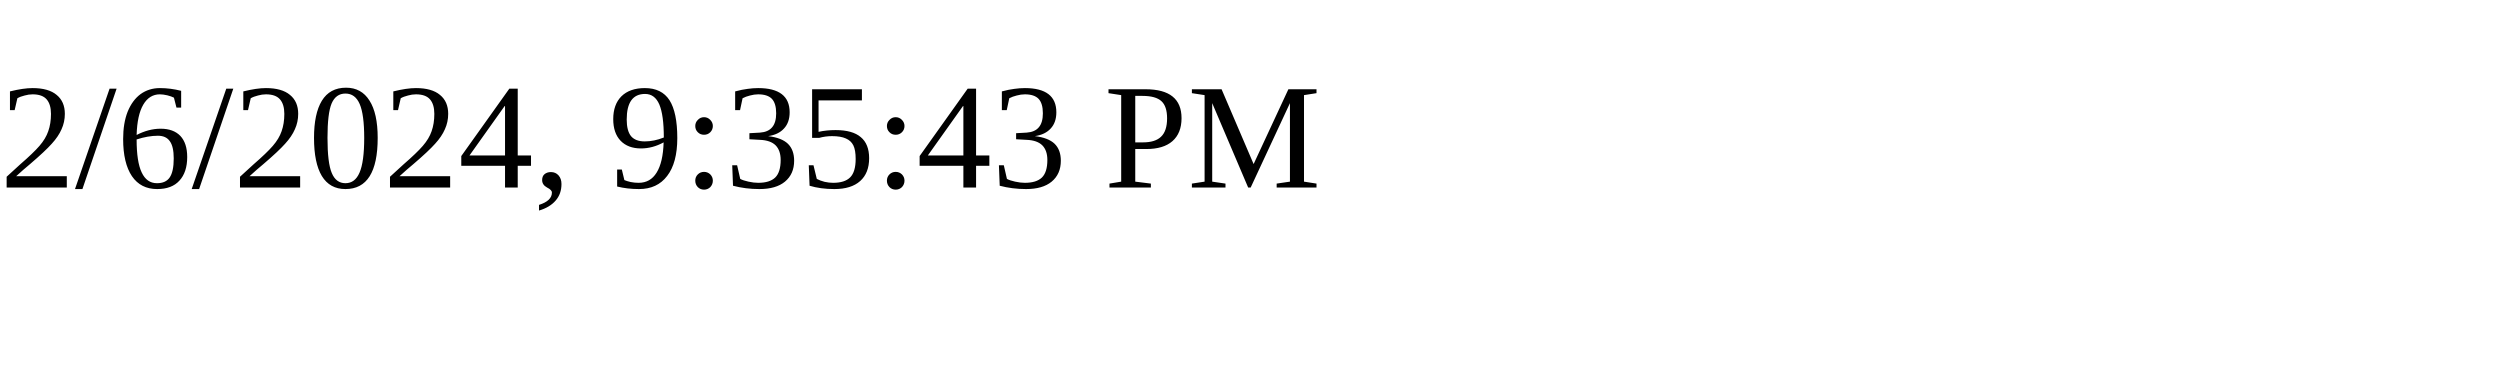
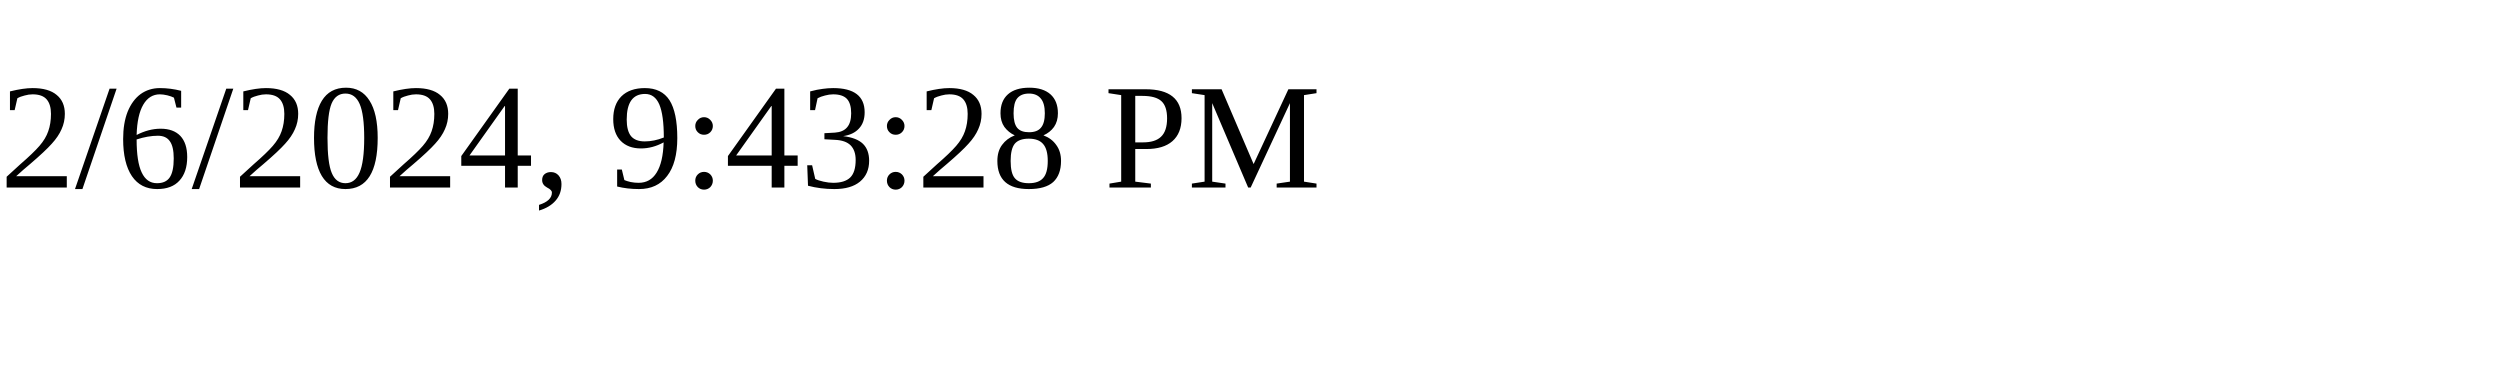
<svg xmlns="http://www.w3.org/2000/svg" height="30" width="200">
-   <text x="0" y="15">2/6/2024, 9:35:43 PM</text>
+   <text x="0" y="15">2/6/2024, 9:43:28 PM</text>
</svg>
